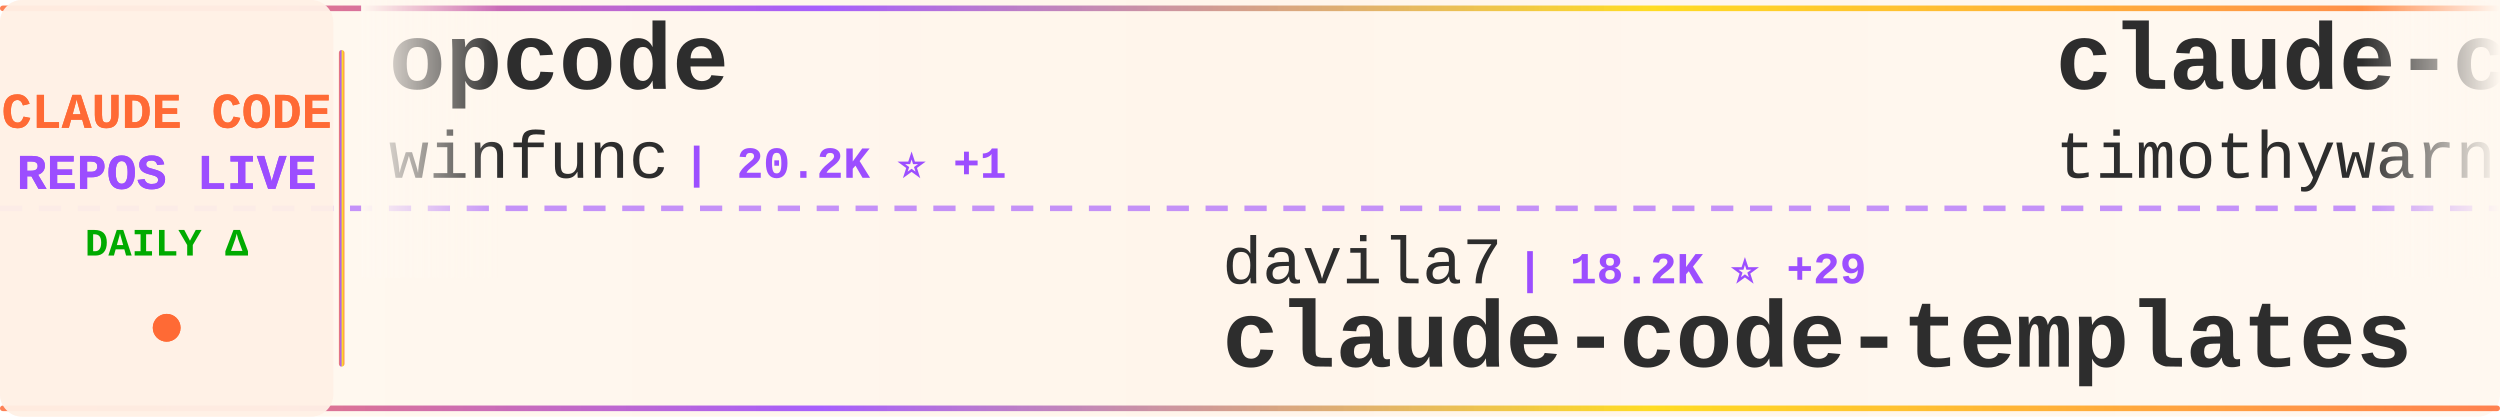
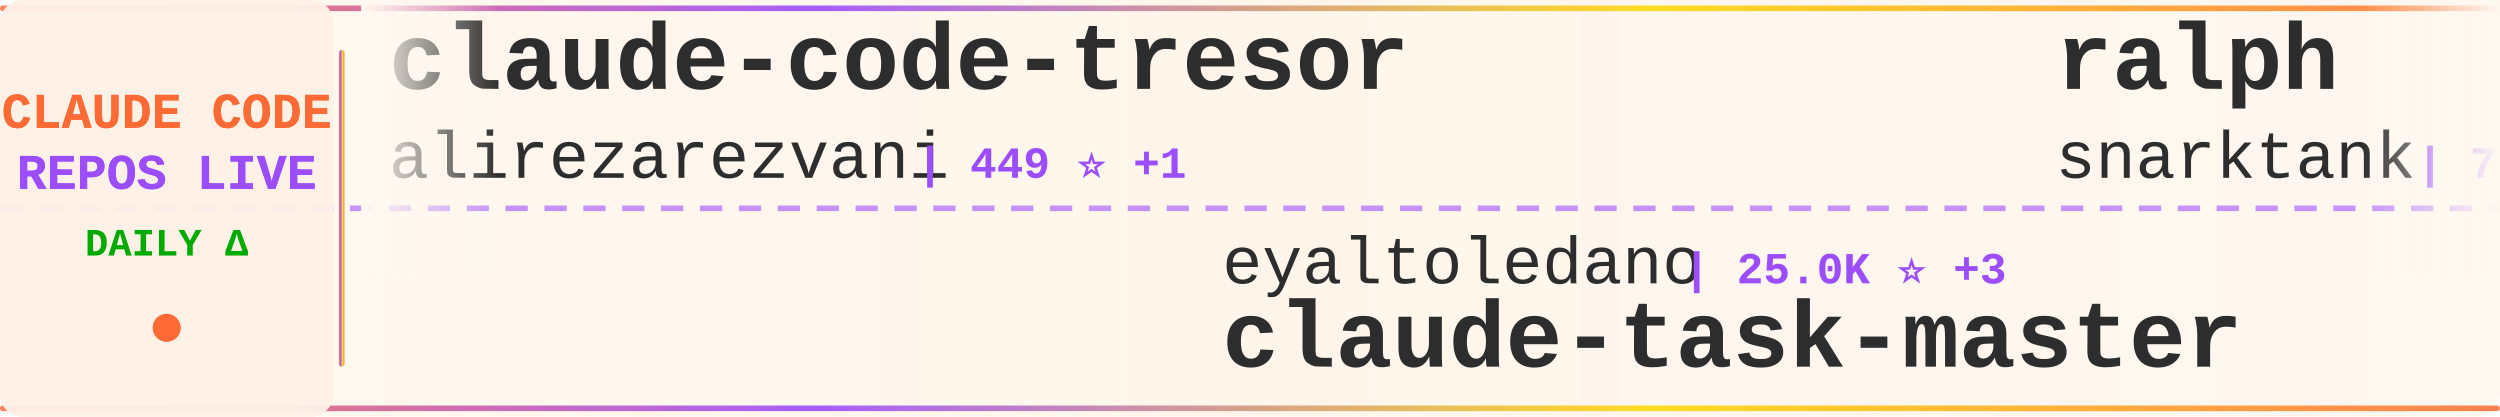
<svg xmlns="http://www.w3.org/2000/svg" width="900" height="150">
  <defs>
    <linearGradient id="tickerBg" x1="0%" y1="0%" x2="100%" y2="0%">
      <stop offset="0%" style="stop-color:#fff8f0;stop-opacity:0.98" />
      <stop offset="50%" style="stop-color:#fff5eb;stop-opacity:1" />
      <stop offset="100%" style="stop-color:#fff8f0;stop-opacity:0.98" />
    </linearGradient>
    <linearGradient id="borderGrad" x1="0%" y1="0%" x2="100%" y2="0%">
      <stop offset="0%" style="stop-color:#FF6B35;stop-opacity:0.85">
        <animate attributeName="stop-opacity" values="0.85;1;0.85" dur="2s" repeatCount="indefinite" />
      </stop>
      <stop offset="33%" style="stop-color:#9C4EFF;stop-opacity:0.9">
        <animate attributeName="stop-opacity" values="0.9;1;0.9" dur="2.2s" repeatCount="indefinite" />
      </stop>
      <stop offset="66%" style="stop-color:#FFD700;stop-opacity:0.85">
        <animate attributeName="stop-opacity" values="0.85;1;0.85" dur="1.8s" repeatCount="indefinite" />
      </stop>
      <stop offset="100%" style="stop-color:#FF6B35;stop-opacity:0.85">
        <animate attributeName="stop-opacity" values="0.85;1;0.85" dur="2s" repeatCount="indefinite" />
      </stop>
    </linearGradient>
    <filter id="textGlow">
      <feGaussianBlur stdDeviation="0.15" result="coloredBlur" />
      <feMerge>
        <feMergeNode in="coloredBlur" />
        <feMergeNode in="SourceGraphic" />
      </feMerge>
    </filter>
    <filter id="metricGlow">
      <feGaussianBlur stdDeviation="0.2" result="coloredBlur" />
      <feMerge>
        <feMergeNode in="coloredBlur" />
        <feMergeNode in="SourceGraphic" />
      </feMerge>
    </filter>
    <linearGradient id="leftFade" x1="0%" y1="0%" x2="100%" y2="0%">
      <stop offset="0%" style="stop-color:#fff8f0;stop-opacity:1" />
      <stop offset="100%" style="stop-color:#fff8f0;stop-opacity:0" />
    </linearGradient>
    <linearGradient id="rightFade" x1="0%" y1="0%" x2="100%" y2="0%">
      <stop offset="0%" style="stop-color:#fff8f0;stop-opacity:0" />
      <stop offset="100%" style="stop-color:#fff8f0;stop-opacity:1" />
    </linearGradient>
  </defs>
  <rect width="900" height="150" fill="url(#tickerBg)" rx="8" />
  <rect x="0" y="2" width="900" height="2" fill="url(#borderGrad)" rx="1" />
  <rect x="0" y="146" width="900" height="2" fill="url(#borderGrad)" rx="1" />
  <line x1="0" y1="75" x2="900" y2="75" stroke="#9C4EFF" stroke-width="2" stroke-dasharray="8 6" opacity="0.6" />
  <rect x="0" y="0" width="120" height="150" fill="#fff0e6" opacity="0.95" rx="8" />
  <text x="60" y="46" font-family="'Courier New', monospace" font-size="18" font-weight="bold" fill="#FF6B35" text-anchor="middle" filter="url(#textGlow)">
    CLAUDE CODE
  </text>
  <text x="60" y="68" font-family="'Courier New', monospace" font-size="18" font-weight="bold" fill="#9C4EFF" text-anchor="middle" filter="url(#textGlow)">
    REPOS LIVE
  </text>
  <text x="60" y="92" font-family="'Courier New', monospace" font-size="14" font-weight="bold" fill="#00aa00" text-anchor="middle">
    DAILY Δ
  </text>
  <circle cx="60" cy="118" r="5" fill="#FF6B35" filter="url(#metricGlow)">
    <animate attributeName="r" values="4;6;4" dur="1.5s" repeatCount="indefinite" />
    <animate attributeName="opacity" values="0.6;1;0.6" dur="1.5s" repeatCount="indefinite" />
  </circle>
  <rect x="122" y="18" width="2" height="114" fill="url(#borderGrad)" rx="1" />
  <clipPath id="tickerClip">
    <rect x="130" y="0" width="770" height="150" />
  </clipPath>
  <g clip-path="url(#tickerClip)">
    <g id="tickerItems">
      <animateTransform attributeName="transform" attributeType="XML" type="translate" from="0 0" to="-3000 0" dur="54s" repeatCount="indefinite" />
      <g transform="translate(0, 0)">
-         <text x="140" y="32" font-family="'Courier New', monospace" font-size="34" font-weight="bold" fill="#2d2d2d">opcode</text>
-         <text x="140" y="64" font-family="'Courier New', monospace" font-size="24" font-weight="normal" fill="#2d2d2d" opacity="1.0">winfunc</text>
-         <text x="246" y="64" font-family="'Courier New', monospace" font-size="16" font-weight="bold" fill="#9C4EFF"> | 20.2K ⭐ +1</text>
+         <text x="140" y="32" font-family="'Courier New', monospace" font-size="34" font-weight="bold" fill="#2d2d2d">claude-code-tresor</text>
+         <text x="140" y="64" font-family="'Courier New', monospace" font-size="24" font-weight="normal" fill="#2d2d2d" opacity="1.0">alirezarezvani</text>
+         <text x="330" y="64" font-family="'Courier New', monospace" font-size="16" font-weight="bold" fill="#9C4EFF"> | 449 ⭐ +1</text>
      </g>
      <g transform="translate(300, 0)">
-         <text x="140" y="102" font-family="'Courier New', monospace" font-size="24" font-weight="normal" fill="#2d2d2d" opacity="1.0">davila7</text>
-         <text x="246" y="102" font-family="'Courier New', monospace" font-size="16" font-weight="bold" fill="#9C4EFF"> | 18.2K ⭐ +29</text>
-         <text x="140" y="132" font-family="'Courier New', monospace" font-size="34" font-weight="bold" fill="#2d2d2d">claude-code-templates</text>
+         <text x="140" y="102" font-family="'Courier New', monospace" font-size="24" font-weight="normal" fill="#2d2d2d" opacity="1.0">eyaltoledano</text>
+         <text x="306" y="102" font-family="'Courier New', monospace" font-size="16" font-weight="bold" fill="#9C4EFF"> | 25.0K ⭐ +3</text>
+         <text x="140" y="132" font-family="'Courier New', monospace" font-size="34" font-weight="bold" fill="#2d2d2d">claude-task-master</text>
      </g>
      <g transform="translate(600, 0)">
-         <text x="140" y="32" font-family="'Courier New', monospace" font-size="34" font-weight="bold" fill="#2d2d2d">claude-code</text>
-         <text x="140" y="64" font-family="'Courier New', monospace" font-size="24" font-weight="normal" fill="#2d2d2d" opacity="1.0">timothywarner-org</text>
-         <text x="366" y="64" font-family="'Courier New', monospace" font-size="16" font-weight="bold" fill="#9C4EFF"> | 192 ⭐</text>
+         <text x="140" y="32" font-family="'Courier New', monospace" font-size="34" font-weight="bold" fill="#2d2d2d">ralph</text>
+         <text x="140" y="64" font-family="'Courier New', monospace" font-size="24" font-weight="normal" fill="#2d2d2d" opacity="1.0">snarktank</text>
+         <text x="270" y="64" font-family="'Courier New', monospace" font-size="16" font-weight="bold" fill="#9C4EFF"> | 7.3K ⭐ +43</text>
      </g>
      <g transform="translate(900, 0)">
-         <text x="140" y="102" font-family="'Courier New', monospace" font-size="24" font-weight="normal" fill="#2d2d2d" opacity="1.0">kepano</text>
-         <text x="234" y="102" font-family="'Courier New', monospace" font-size="16" font-weight="bold" fill="#9C4EFF"> | 7.9K ⭐ +16</text>
-         <text x="140" y="132" font-family="'Courier New', monospace" font-size="34" font-weight="bold" fill="#2d2d2d">obsidian-skills</text>
+         <text x="140" y="102" font-family="'Courier New', monospace" font-size="24" font-weight="normal" fill="#2d2d2d" opacity="1.0">ComposioHQ</text>
+         <text x="282" y="102" font-family="'Courier New', monospace" font-size="16" font-weight="bold" fill="#9C4EFF"> | 24.9K ⭐ +112</text>
+         <text x="140" y="132" font-family="'Courier New', monospace" font-size="34" font-weight="bold" fill="#2d2d2d">awesome-claude-skills</text>
      </g>
      <g transform="translate(1200, 0)">
-         <text x="140" y="32" font-family="'Courier New', monospace" font-size="34" font-weight="bold" fill="#2d2d2d">claudecodeui</text>
-         <text x="140" y="64" font-family="'Courier New', monospace" font-size="24" font-weight="normal" fill="#2d2d2d" opacity="1.0">siteboon</text>
-         <text x="258" y="64" font-family="'Courier New', monospace" font-size="16" font-weight="bold" fill="#9C4EFF"> | 5.7K ⭐ +1</text>
+         <text x="140" y="32" font-family="'Courier New', monospace" font-size="34" font-weight="bold" fill="#2d2d2d">claude-code-guide</text>
+         <text x="140" y="64" font-family="'Courier New', monospace" font-size="24" font-weight="normal" fill="#2d2d2d" opacity="1.0">zebbern</text>
+         <text x="246" y="64" font-family="'Courier New', monospace" font-size="16" font-weight="bold" fill="#9C4EFF"> | 3.1K ⭐ +3</text>
      </g>
      <g transform="translate(1500, 0)">
-         <text x="140" y="102" font-family="'Courier New', monospace" font-size="24" font-weight="normal" fill="#2d2d2d" opacity="1.0">disler</text>
-         <text x="234" y="102" font-family="'Courier New', monospace" font-size="16" font-weight="bold" fill="#9C4EFF"> | 2.1K ⭐</text>
-         <text x="140" y="132" font-family="'Courier New', monospace" font-size="34" font-weight="bold" fill="#2d2d2d">claude-code-hooks-master...</text>
+         <text x="140" y="102" font-family="'Courier New', monospace" font-size="24" font-weight="normal" fill="#2d2d2d" opacity="1.0">catlog22</text>
+         <text x="258" y="102" font-family="'Courier New', monospace" font-size="16" font-weight="bold" fill="#9C4EFF"> | 1.1K ⭐ +1</text>
+         <text x="140" y="132" font-family="'Courier New', monospace" font-size="34" font-weight="bold" fill="#2d2d2d">Claude-Code-Workflow</text>
      </g>
      <g transform="translate(1800, 0)">
-         <text x="140" y="32" font-family="'Courier New', monospace" font-size="34" font-weight="bold" fill="#2d2d2d">claude-code-spec-workflo...</text>
-         <text x="140" y="64" font-family="'Courier New', monospace" font-size="24" font-weight="normal" fill="#2d2d2d" opacity="1.0">Pimzino</text>
-         <text x="246" y="64" font-family="'Courier New', monospace" font-size="16" font-weight="bold" fill="#9C4EFF"> | 3.4K ⭐ +1</text>
+         <text x="140" y="32" font-family="'Courier New', monospace" font-size="34" font-weight="bold" fill="#2d2d2d">skills</text>
+         <text x="140" y="64" font-family="'Courier New', monospace" font-size="24" font-weight="normal" fill="#2d2d2d" opacity="1.0">anthropics</text>
+         <text x="282" y="64" font-family="'Courier New', monospace" font-size="16" font-weight="bold" fill="#9C4EFF"> | 51.2K ⭐ +261</text>
      </g>
      <g transform="translate(2100, 0)">
-         <text x="140" y="102" font-family="'Courier New', monospace" font-size="24" font-weight="normal" fill="#2d2d2d" opacity="1.0">anthropics</text>
-         <text x="282" y="102" font-family="'Courier New', monospace" font-size="16" font-weight="bold" fill="#9C4EFF"> | 59.9K ⭐ +117</text>
-         <text x="140" y="132" font-family="'Courier New', monospace" font-size="34" font-weight="bold" fill="#2d2d2d">claude-code</text>
+         <text x="140" y="102" font-family="'Courier New', monospace" font-size="24" font-weight="normal" fill="#2d2d2d" opacity="1.0">slopus</text>
+         <text x="234" y="102" font-family="'Courier New', monospace" font-size="16" font-weight="bold" fill="#9C4EFF"> | 8.7K ⭐ +45</text>
+         <text x="140" y="132" font-family="'Courier New', monospace" font-size="34" font-weight="bold" fill="#2d2d2d">happy</text>
      </g>
      <g transform="translate(2400, 0)">
-         <text x="140" y="32" font-family="'Courier New', monospace" font-size="34" font-weight="bold" fill="#2d2d2d">skills</text>
-         <text x="140" y="64" font-family="'Courier New', monospace" font-size="24" font-weight="normal" fill="#2d2d2d" opacity="1.0">anthropics</text>
-         <text x="282" y="64" font-family="'Courier New', monospace" font-size="16" font-weight="bold" fill="#9C4EFF"> | 50.9K ⭐ +113</text>
+         <text x="140" y="32" font-family="'Courier New', monospace" font-size="34" font-weight="bold" fill="#2d2d2d">CLIProxyAPI</text>
+         <text x="140" y="64" font-family="'Courier New', monospace" font-size="24" font-weight="normal" fill="#2d2d2d" opacity="1.0">router-for-me</text>
+         <text x="318" y="64" font-family="'Courier New', monospace" font-size="16" font-weight="bold" fill="#9C4EFF"> | 7.9K ⭐ +21</text>
      </g>
      <g transform="translate(2700, 0)">
-         <text x="140" y="102" font-family="'Courier New', monospace" font-size="24" font-weight="normal" fill="#2d2d2d" opacity="1.0">shareAI-lab</text>
-         <text x="294" y="102" font-family="'Courier New', monospace" font-size="16" font-weight="bold" fill="#9C4EFF"> | 15.1K ⭐ +17</text>
-         <text x="140" y="132" font-family="'Courier New', monospace" font-size="34" font-weight="bold" fill="#2d2d2d">learn-claude-code</text>
+         <text x="140" y="102" font-family="'Courier New', monospace" font-size="24" font-weight="normal" fill="#2d2d2d" opacity="1.0">frankbria</text>
+         <text x="270" y="102" font-family="'Courier New', monospace" font-size="16" font-weight="bold" fill="#9C4EFF"> | 5.4K ⭐ +31</text>
+         <text x="140" y="132" font-family="'Courier New', monospace" font-size="34" font-weight="bold" fill="#2d2d2d">ralph-claude-code</text>
      </g>
      <g transform="translate(3000, 0)">
-         <text x="140" y="32" font-family="'Courier New', monospace" font-size="34" font-weight="bold" fill="#2d2d2d">opcode</text>
-         <text x="140" y="64" font-family="'Courier New', monospace" font-size="24" font-weight="normal" fill="#2d2d2d" opacity="1.0">winfunc</text>
-         <text x="246" y="64" font-family="'Courier New', monospace" font-size="16" font-weight="bold" fill="#9C4EFF"> | 20.2K ⭐ +1</text>
+         <text x="140" y="32" font-family="'Courier New', monospace" font-size="34" font-weight="bold" fill="#2d2d2d">claude-code-tresor</text>
+         <text x="140" y="64" font-family="'Courier New', monospace" font-size="24" font-weight="normal" fill="#2d2d2d" opacity="1.0">alirezarezvani</text>
+         <text x="330" y="64" font-family="'Courier New', monospace" font-size="16" font-weight="bold" fill="#9C4EFF"> | 449 ⭐ +1</text>
      </g>
      <g transform="translate(3300, 0)">
-         <text x="140" y="102" font-family="'Courier New', monospace" font-size="24" font-weight="normal" fill="#2d2d2d" opacity="1.0">davila7</text>
-         <text x="246" y="102" font-family="'Courier New', monospace" font-size="16" font-weight="bold" fill="#9C4EFF"> | 18.2K ⭐ +29</text>
-         <text x="140" y="132" font-family="'Courier New', monospace" font-size="34" font-weight="bold" fill="#2d2d2d">claude-code-templates</text>
+         <text x="140" y="102" font-family="'Courier New', monospace" font-size="24" font-weight="normal" fill="#2d2d2d" opacity="1.0">eyaltoledano</text>
+         <text x="306" y="102" font-family="'Courier New', monospace" font-size="16" font-weight="bold" fill="#9C4EFF"> | 25.0K ⭐ +3</text>
+         <text x="140" y="132" font-family="'Courier New', monospace" font-size="34" font-weight="bold" fill="#2d2d2d">claude-task-master</text>
      </g>
      <g transform="translate(3600, 0)">
-         <text x="140" y="32" font-family="'Courier New', monospace" font-size="34" font-weight="bold" fill="#2d2d2d">claude-code</text>
-         <text x="140" y="64" font-family="'Courier New', monospace" font-size="24" font-weight="normal" fill="#2d2d2d" opacity="1.0">timothywarner-org</text>
-         <text x="366" y="64" font-family="'Courier New', monospace" font-size="16" font-weight="bold" fill="#9C4EFF"> | 192 ⭐</text>
+         <text x="140" y="32" font-family="'Courier New', monospace" font-size="34" font-weight="bold" fill="#2d2d2d">ralph</text>
+         <text x="140" y="64" font-family="'Courier New', monospace" font-size="24" font-weight="normal" fill="#2d2d2d" opacity="1.0">snarktank</text>
+         <text x="270" y="64" font-family="'Courier New', monospace" font-size="16" font-weight="bold" fill="#9C4EFF"> | 7.3K ⭐ +43</text>
      </g>
      <g transform="translate(3900, 0)">
-         <text x="140" y="102" font-family="'Courier New', monospace" font-size="24" font-weight="normal" fill="#2d2d2d" opacity="1.0">kepano</text>
-         <text x="234" y="102" font-family="'Courier New', monospace" font-size="16" font-weight="bold" fill="#9C4EFF"> | 7.9K ⭐ +16</text>
-         <text x="140" y="132" font-family="'Courier New', monospace" font-size="34" font-weight="bold" fill="#2d2d2d">obsidian-skills</text>
+         <text x="140" y="102" font-family="'Courier New', monospace" font-size="24" font-weight="normal" fill="#2d2d2d" opacity="1.0">ComposioHQ</text>
+         <text x="282" y="102" font-family="'Courier New', monospace" font-size="16" font-weight="bold" fill="#9C4EFF"> | 24.9K ⭐ +112</text>
+         <text x="140" y="132" font-family="'Courier New', monospace" font-size="34" font-weight="bold" fill="#2d2d2d">awesome-claude-skills</text>
      </g>
    </g>
  </g>
  <rect x="130" y="0" width="50" height="100" fill="url(#leftFade)" />
  <rect x="850" y="0" width="50" height="100" fill="url(#rightFade)" />
</svg>
